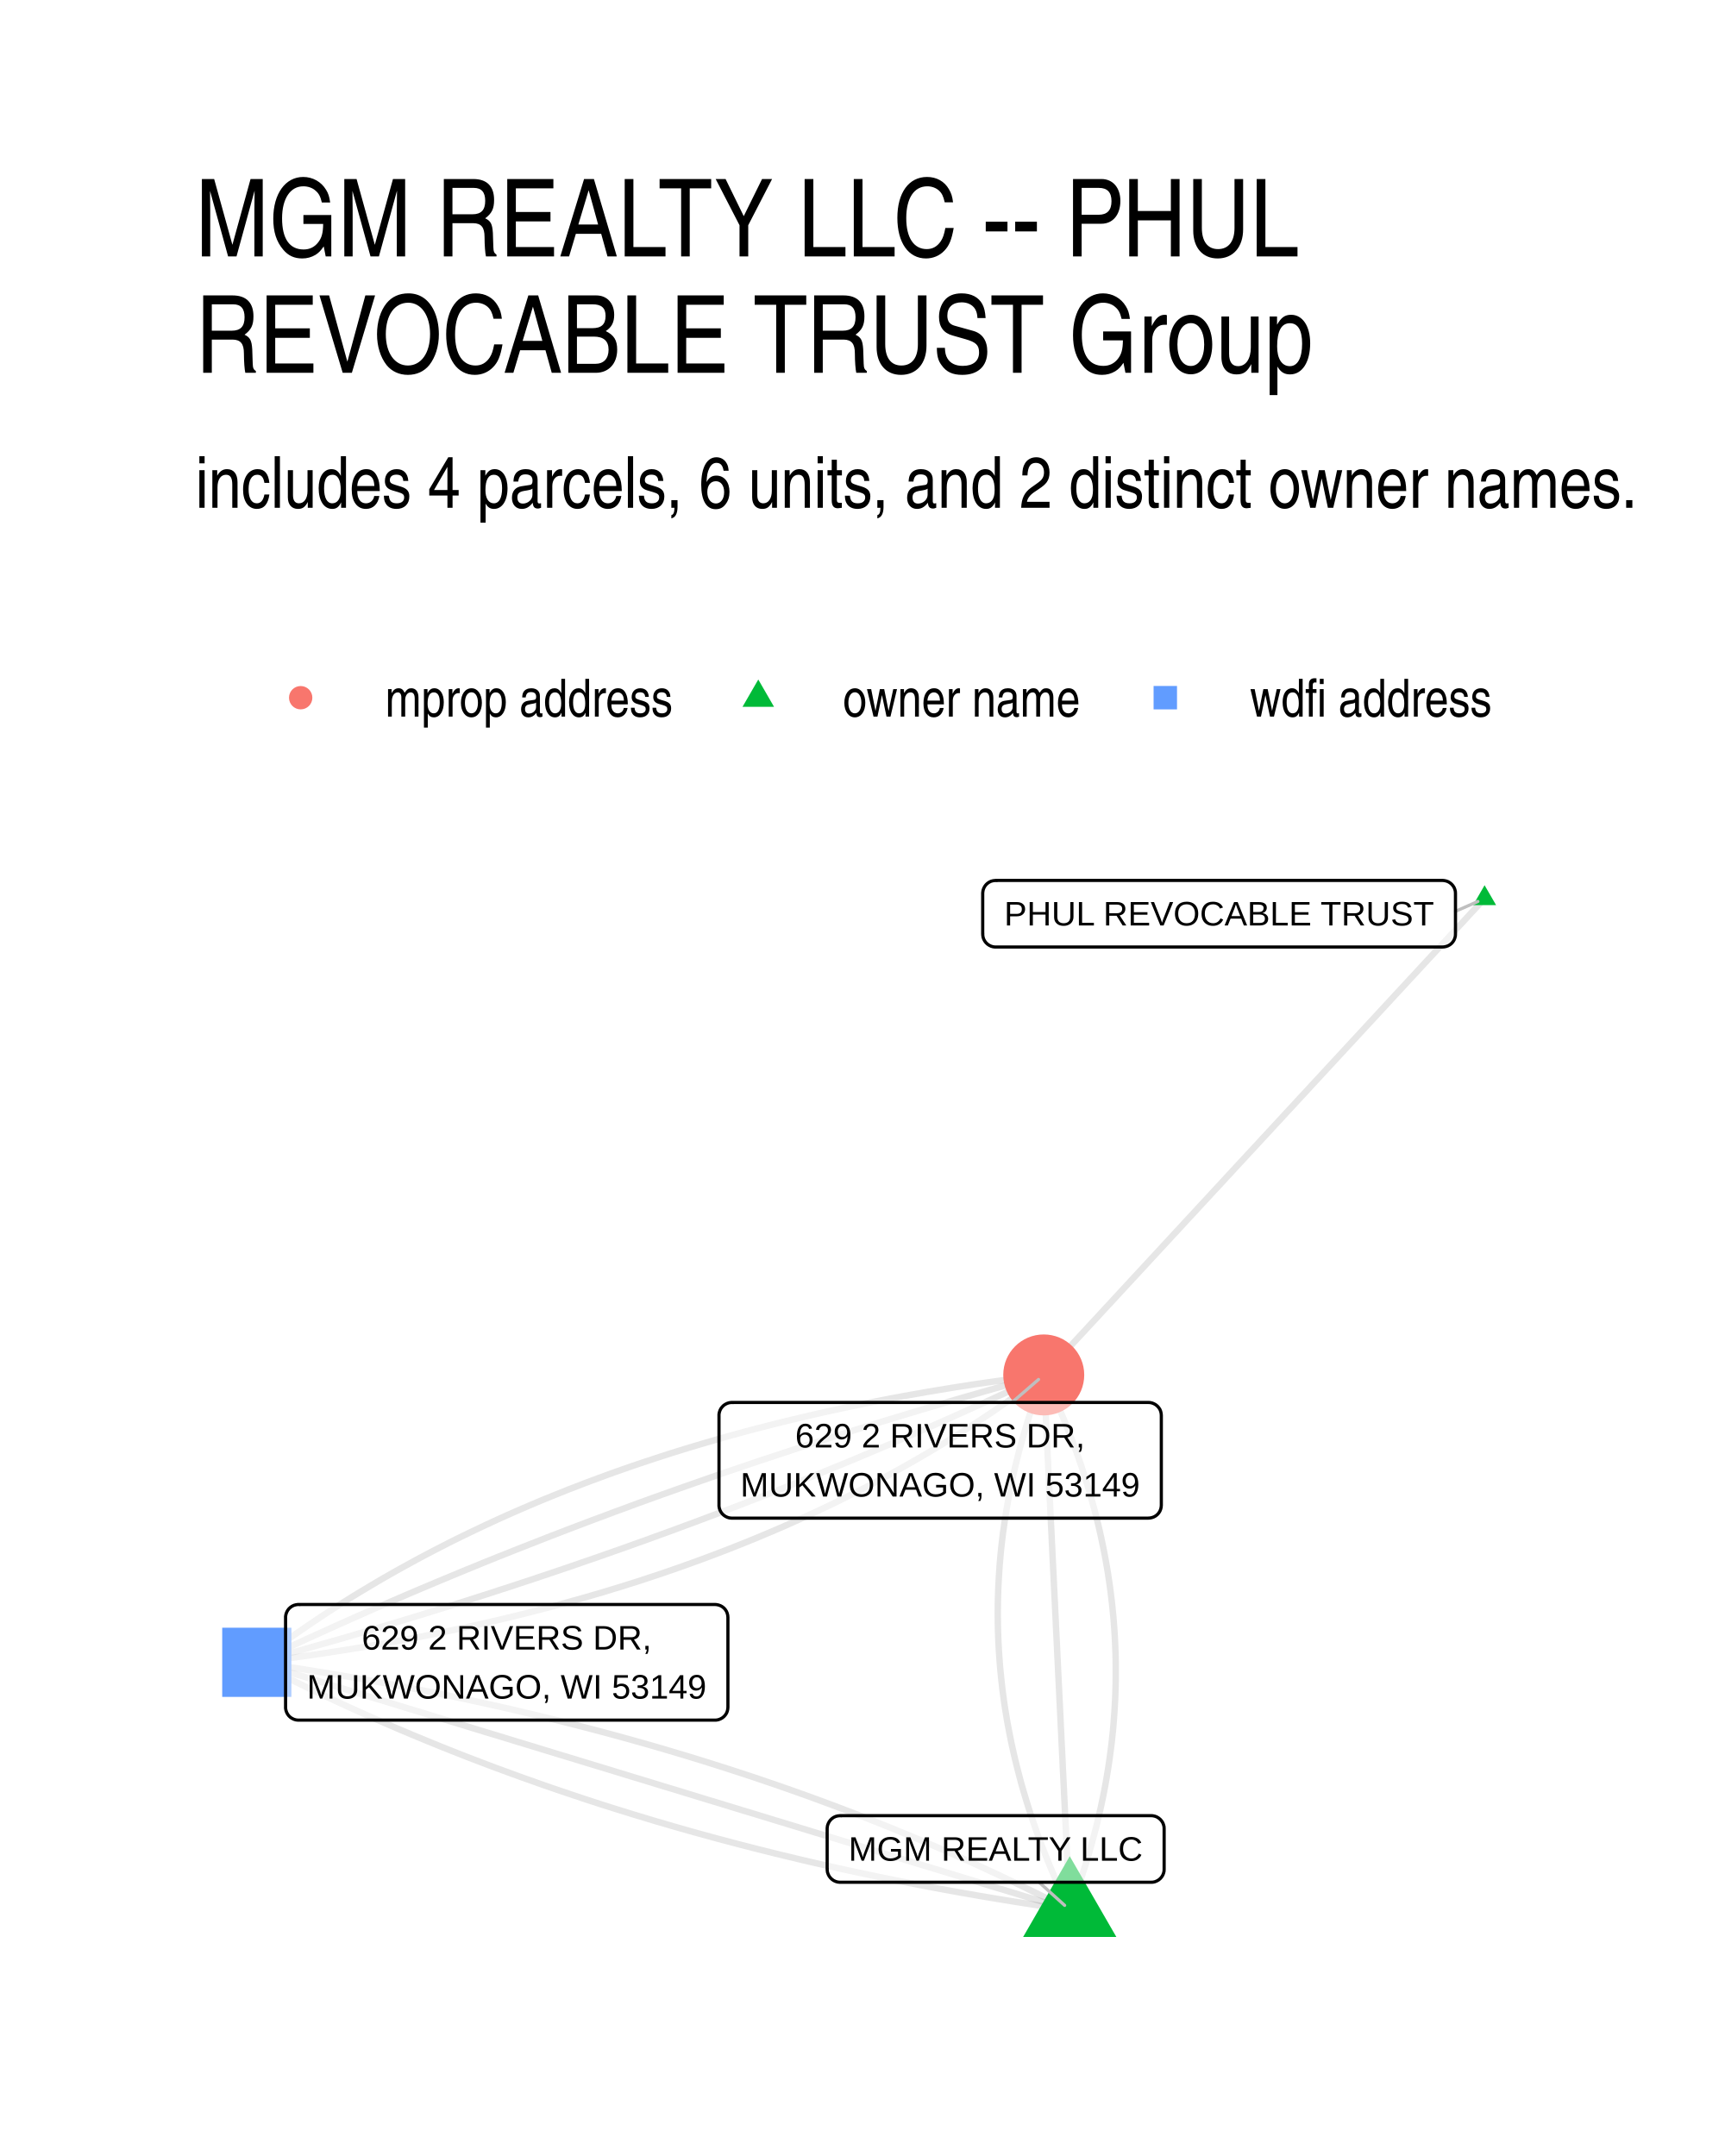
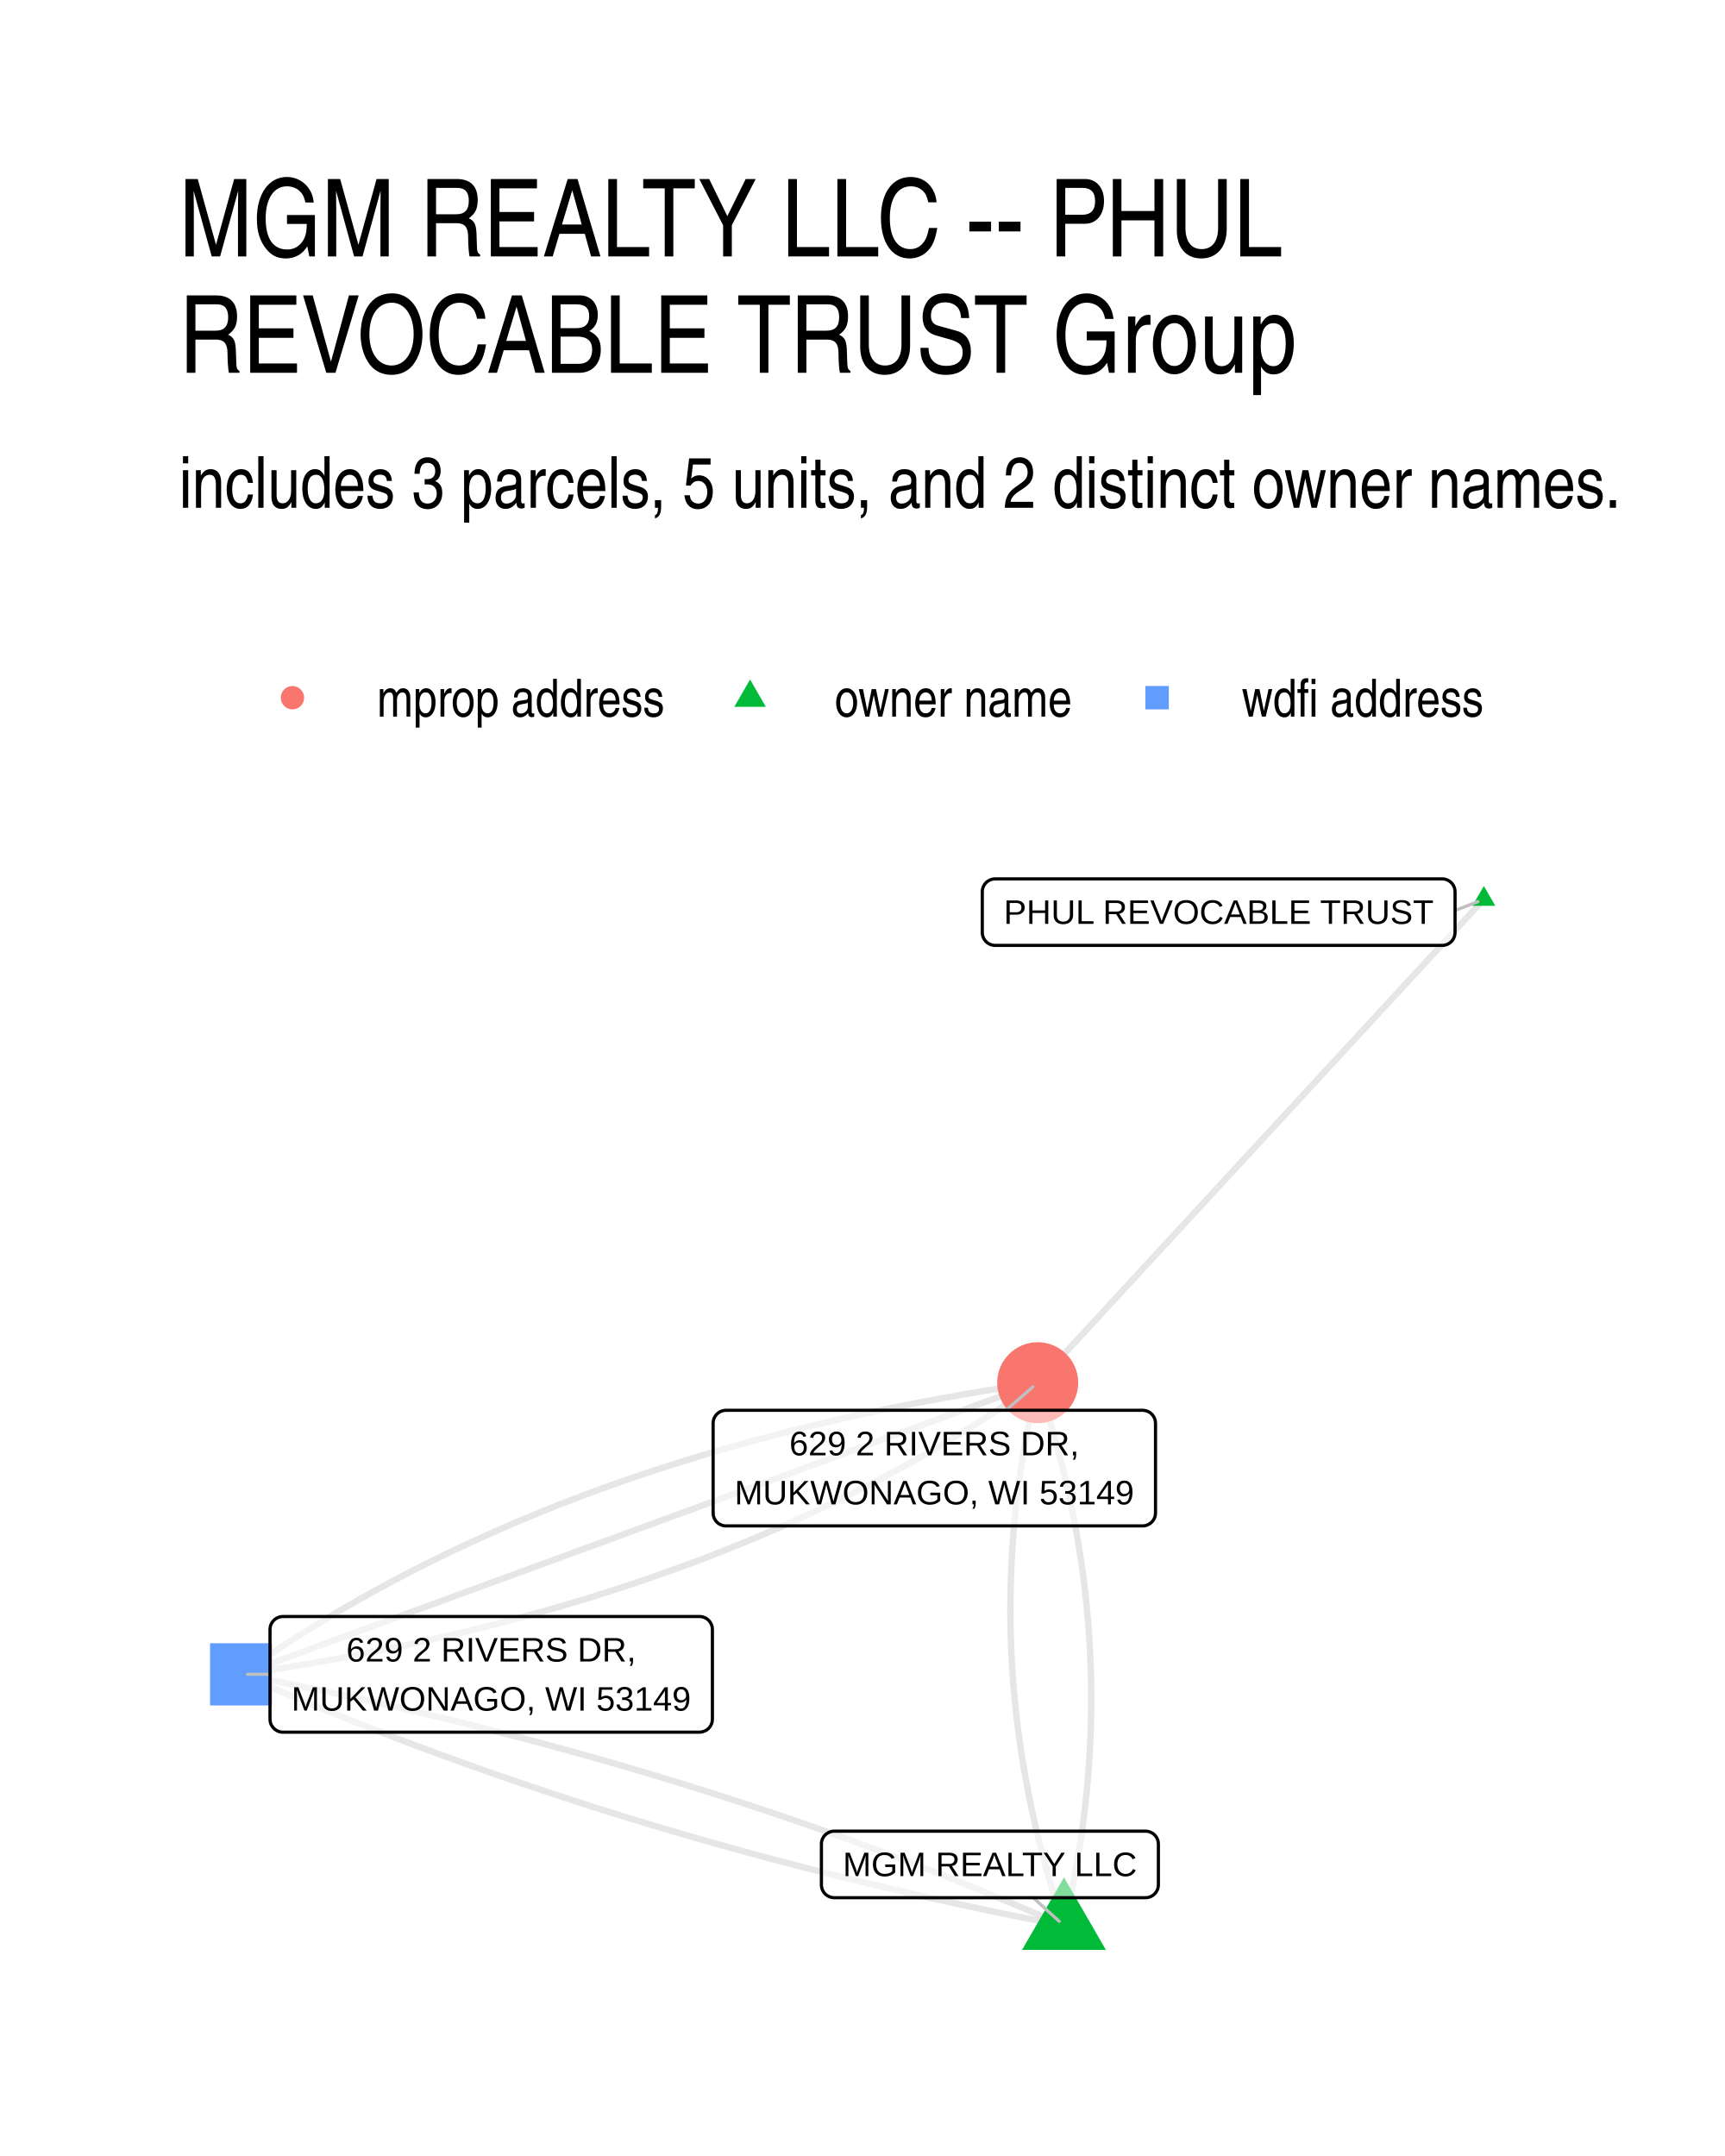
<svg xmlns="http://www.w3.org/2000/svg" width="384" height="480" viewBox="0 0 288 360">
  <g class="svglite">
    <defs>
      <style>.svglite line,.svglite polyline,.svglite polygon,.svglite path,.svglite circle{fill:none;stroke:#000000;stroke-linecap:round;stroke-linejoin:round;stroke-miterlimit:10.00}.svglite text{white-space:pre}.svglite g.glyphgroup path{fill:inherit;stroke:none}</style>
    </defs>
    <rect width="100%" height="100%" style="stroke-linecap:round;stroke-linejoin:round;stroke-miterlimit:10.00;stroke:none;fill:#FFFFFF" />
    <defs>
      <clipPath id="cpMC4wMHwyODguMDB8MC4wMHwzNjAuMDA=">
        <path d="M0 0h288v360H0z" />
      </clipPath>
    </defs>
    <g clip-path="url(#cpMC4wMHwyODguMDB8MC4wMHwzNjAuMDA=)">
      <path d="M0 0h288v360H0z" style="stroke-width:1.07;stroke:none;fill:#FFFFFF" />
    </g>
    <defs>
-       <clipPath id="cpMzIuNjN8MjU4LjExfDE0MS41OHwzMjcuMzc=">
-         <path d="M32.63 141.58h225.48v185.8H32.63z" />
+       <clipPath id="cpMjkuODl8MjU4LjExfDE0MS41OHwzMzAuMTE=">
+         <path d="M29.89 141.58h228.22v188.53H29.89z" />
      </clipPath>
    </defs>
-     <g clip-path="url(#cpMzIuNjN8MjU4LjExfDE0MS41OHwzMjcuMzc=)">
-       <path d="m178.6 318.93.35-.91.34-.91.33-.91.32-.91.31-.91.31-.9.29-.91.29-.91.29-.91.27-.9.26-.91.26-.91.25-.91.24-.9.24-.91.23-.91.21-.9.21-.91.21-.91.19-.9.19-.91.18-.91.17-.9.16-.91.15-.9.15-.91.14-.9.13-.91.12-.9.12-.91.11-.9.09-.91.1-.9.08-.91.07-.9.07-.91.06-.9.05-.91.05-.9.03-.9.03-.91.02-.9.01-.9v-1.81l-.01-.9-.02-.91-.03-.9-.04-.9-.04-.9-.05-.91-.06-.9-.07-.9-.07-.9-.09-.9-.09-.91-.1-.9-.11-.9-.11-.9-.12-.9-.14-.9-.13-.9-.15-.9-.16-.91-.16-.9-.17-.9-.18-.9-.19-.9-.19-.9-.2-.9-.21-.9-.22-.9-.23-.9-.23-.9-.25-.89-.25-.9-.25-.9-.27-.9-.27-.9-.29-.9-.29-.9-.29-.9-.31-.89-.31-.9-.33-.9-.33-.9-.33-.9-.35-.89-.35-.9-.36-.9-.37-.9-.38-.89-.39-.9-.39-.9-.4-.89-.41-.9-.42-.9-.42-.89-.44-.9m4.34 89.35-1.19-.62-1.19-.6-1.2-.61-1.2-.6-1.21-.6-1.21-.59-1.21-.59-1.22-.58-1.22-.58-1.22-.58-1.23-.57-1.23-.57-1.23-.57-1.24-.56-1.25-.55-1.24-.56-1.25-.54-1.25-.55-1.26-.54-1.26-.54-1.27-.53-1.26-.53-1.28-.52-1.27-.53-1.28-.51-1.28-.52-1.29-.51-1.29-.5-1.29-.5-1.3-.5-1.3-.49-1.31-.49-1.31-.49-1.31-.48-1.31-.48-1.32-.47-1.33-.47-1.32-.46-1.33-.47-1.34-.45-1.34-.46-1.34-.45-1.34-.44-1.35-.44-1.35-.44-1.36-.43-1.36-.43-1.36-.43-1.37-.42-1.37-.42-1.38-.41-1.37-.41-1.39-.41-1.38-.4-1.39-.4-1.4-.39-1.39-.39-1.4-.39-1.41-.38-1.4-.38-1.42-.37-1.41-.37-1.42-.37-1.42-.36-1.43-.36-1.43-.35-1.43-.35-1.44-.35-1.44-.34-1.44-.34-1.45-.34-1.45-.33-1.46-.32-1.46-.32-1.46-.32-1.47-.32-1.47-.31-1.47-.3-1.48-.31-1.48-.3-1.49-.29-1.48-.29-1.5-.29-1.49-.28-1.5-.28-1.51-.27-1.5-.27-1.51-.27-1.52-.26-1.52-.26-1.52-.26-1.52-.25-1.53-.24-1.53-.25-1.54-.24-1.54-.23-1.54-.23-1.55-.23-1.55-.22" style="stroke-width:1.07;stroke:#000000;stroke-opacity:0.10;stroke-linecap:butt" />
-       <path d="m178.6 318.93-.04-.91-.04-.9-.05-.9-.04-.9-.05-.91-.04-.9-.04-.9-.05-.9-.04-.91-.05-.9-.04-.9-.04-.9-.05-.91-.04-.9-.04-.9-.05-.9-.04-.91-.05-.9-.04-.9-.04-.9-.05-.91-.04-.9-.04-.9-.05-.9-.04-.91-.05-.9-.04-.9-.04-.9-.05-.91-.04-.9-.05-.9-.04-.9-.04-.91-.05-.9-.04-.9-.04-.9-.05-.91-.04-.9-.05-.9-.04-.9-.04-.91-.05-.9-.04-.9-.05-.9-.04-.91-.04-.9-.05-.9-.04-.9-.04-.91-.05-.9-.04-.9-.05-.9-.04-.91-.04-.9-.05-.9-.04-.9-.04-.91-.05-.9-.04-.9-.05-.9-.04-.91-.04-.9-.05-.9-.04-.9-.05-.91-.04-.9-.04-.9-.05-.9-.04-.91-.04-.9-.05-.9-.04-.9-.05-.91-.04-.9-.04-.9-.05-.9-.04-.91-.05-.9-.04-.9-.04-.9-.05-.91-.04-.9-.04-.9-.05-.9-.04-.91-.05-.9-.04-.9-.04-.9-.05-.91-.04-.9-.04-.9-.05-.9-.04-.91-.05-.9-.04-.9-.04-.9-.05-.91-.04-.9-.05-.9m4.34 89.35-1.37-.42-1.37-.42-1.37-.42-1.37-.41-1.37-.42-1.37-.42-1.37-.42-1.37-.42-1.38-.41-1.37-.42-1.37-.42-1.37-.42-1.37-.41-1.37-.42-1.37-.42-1.37-.42-1.37-.42-1.37-.41-1.38-.42-1.37-.42-1.37-.42-1.37-.41-1.37-.42-1.37-.42-1.37-.42-1.37-.42-1.37-.41-1.37-.42-1.38-.42-1.37-.42-1.37-.41-1.37-.42-1.37-.42-1.37-.42-1.37-.42-1.37-.41-1.37-.42-1.37-.42-1.37-.42-1.38-.41-1.37-.42-1.37-.42-1.37-.42-1.37-.41-1.37-.42-1.37-.42-1.37-.42-1.37-.42-1.37-.41-1.38-.42-1.37-.42-1.37-.42-1.37-.41-1.37-.42-1.37-.42-1.37-.42-1.37-.42-1.37-.41-1.37-.42-1.38-.42-1.37-.42-1.37-.41-1.37-.42-1.37-.42-1.37-.42-1.37-.42-1.37-.41-1.37-.42-1.37-.42-1.37-.42-1.38-.41-1.37-.42-1.37-.42-1.37-.42-1.37-.42-1.37-.41-1.37-.42-1.37-.42-1.37-.42-1.37-.41-1.38-.42-1.37-.42-1.37-.42-1.37-.42-1.37-.41-1.37-.42-1.37-.42-1.37-.42-1.37-.41-1.37-.42-1.38-.42-1.37-.42-1.37-.42-1.37-.41-1.37-.42-1.37-.42-1.37-.42-1.37-.41-1.37-.42" style="stroke-width:1.07;stroke:#000000;stroke-opacity:0.10;stroke-linecap:butt" />
-       <path d="m178.6 318.93-.43-.9-.42-.9-.42-.89-.41-.9-.4-.9-.4-.89-.38-.9-.38-.9-.37-.89-.36-.9-.35-.9-.35-.9-.34-.89-.33-.9-.32-.9-.31-.9-.31-.9-.3-.9-.29-.89-.28-.9-.27-.9-.27-.9-.26-.9-.25-.9-.24-.9-.23-.9-.23-.9-.22-.9-.21-.9-.2-.9-.2-.9-.18-.9-.18-.9-.17-.9-.17-.9-.15-.9-.15-.9-.14-.9-.13-.9-.12-.9-.12-.9-.1-.91-.1-.9-.09-.9-.09-.9-.07-.9-.07-.91-.06-.9-.05-.9-.05-.9-.03-.9-.03-.91-.02-.9-.01-.9-.01-.91.01-.9.01-.9.02-.91.03-.9.03-.9.05-.91.05-.9.06-.91.06-.9.08-.91.08-.9.09-.9.1-.91.11-.9.11-.91.13-.9.13-.91.14-.9.14-.91.16-.91.16-.9.17-.91.18-.9.19-.91.19-.91.2-.9.21-.91.22-.91.23-.9.23-.91.24-.91.25-.9.26-.91.27-.91.27-.91.28-.9.29-.91.3-.91.31-.91.31-.91.32-.9.33-.91.34-.91.34-.91m4.34 89.35-1.55-.23-1.55-.22-1.54-.23-1.54-.24-1.54-.24-1.53-.24-1.53-.25-1.52-.25-1.52-.25-1.52-.26-1.52-.27-1.51-.26-1.5-.27-1.51-.28-1.5-.28-1.49-.28-1.5-.29-1.48-.29-1.49-.29-1.48-.3-1.48-.3-1.47-.31-1.47-.31-1.47-.31-1.46-.32-1.46-.32-1.46-.33-1.45-.33-1.45-.33-1.44-.34-1.44-.35-1.44-.34-1.43-.35-1.43-.36-1.43-.35-1.42-.37-1.42-.36-1.41-.37-1.42-.38-1.4-.37-1.41-.39-1.4-.38-1.39-.39-1.4-.4-1.39-.39-1.38-.41-1.39-.4-1.37-.41-1.38-.42-1.37-.41-1.37-.43-1.36-.42-1.36-.43-1.36-.43-1.35-.44-1.35-.44-1.34-.45-1.34-.45-1.34-.45-1.34-.46-1.33-.46-1.32-.47-1.33-.47-1.32-.47-1.31-.48-1.31-.48-1.31-.48-1.31-.49-1.3-.5-1.3-.49-1.29-.5-1.29-.51-1.29-.51-1.28-.51-1.28-.52-1.27-.52-1.28-.53-1.26-.52-1.27-.54-1.26-.53-1.26-.55-1.25-.54-1.25-.55-1.24-.55-1.25-.56-1.24-.56-1.23-.56-1.23-.57-1.23-.58-1.22-.57-1.22-.58-1.22-.59-1.21-.59-1.21-.59-1.21-.6-1.2-.6-1.2-.6-1.19-.61-1.19-.61m204.98-127.55-.74.81-.74.8-.75.8-.74.81-.74.8-.75.8-.74.81-.74.8-.75.8-.74.81-.74.8-.75.81-.74.8-.75.8-.74.81-.74.8-.75.8-.74.81-.74.8-.75.8-.74.81-.74.8-.75.81-.74.8-.74.8-.75.81-.74.8-.74.8-.75.81-.74.8-.74.8-.75.81-.74.8-.74.8-.75.81-.74.8-.74.81-.75.8-.74.8-.74.81-.75.8-.74.8-.74.81-.75.8-.74.8-.74.81-.75.8-.74.81-.74.8-.75.8-.74.81-.74.8-.75.8-.74.81-.75.8-.74.8-.74.81-.75.8-.74.81-.74.8-.75.8-.74.81-.74.8-.75.8-.74.81-.74.8-.75.8-.74.81-.74.8-.75.8-.74.81-.74.8-.75.81-.74.8-.74.8-.75.81-.74.8-.74.8-.75.81-.74.8-.74.8-.75.81-.74.8-.74.81-.75.8-.74.8-.74.81-.75.8-.74.8-.74.81-.75.8-.74.8-.74.81-.75.8-.74.81-.75.8-.74.8-.74.81-.75.8M42.88 277.57l1.64-.2 1.63-.21 1.63-.22 1.62-.22 1.62-.22 1.6-.23 1.61-.24 1.59-.24 1.59-.25 1.59-.25 1.57-.26 1.57-.27 1.57-.27 1.55-.28 1.56-.28 1.54-.29 1.54-.29 1.53-.3 1.53-.31 1.51-.31 1.52-.32 1.5-.32 1.5-.33 1.5-.33 1.48-.34 1.48-.35 1.48-.35 1.47-.36 1.46-.36 1.45-.37 1.45-.38 1.44-.38 1.44-.38 1.43-.4 1.42-.4 1.42-.4 1.41-.41 1.4-.41 1.4-.43 1.39-.42 1.39-.44 1.38-.43 1.37-.45 1.36-.45 1.36-.45 1.36-.47 1.34-.46 1.34-.48 1.34-.48 1.32-.48 1.32-.49 1.32-.5 1.31-.5 1.3-.51 1.29-.51 1.29-.52 1.28-.52 1.28-.54 1.27-.53 1.26-.54 1.26-.55 1.25-.56 1.24-.56 1.24-.56 1.23-.57 1.23-.58 1.21-.58 1.22-.59 1.2-.6 1.2-.6 1.19-.6 1.19-.61 1.18-.62 1.17-.62 1.17-.63 1.16-.64 1.16-.64 1.14-.65 1.15-.65 1.13-.66 1.13-.66 1.12-.67 1.12-.67 1.11-.68 1.1-.69 1.1-.69 1.09-.7 1.08-.71 1.08-.71 1.07-.71 1.07-.72 1.05-.73 1.06-.73 1.04-.74 1.04-.75 1.03-.75 1.03-.75 1.02-.76 1.01-.77" style="stroke-width:1.07;stroke:#000000;stroke-opacity:0.10;stroke-linecap:butt" />
-       <path d="m42.88 277.57 1.43-.39 1.43-.4 1.43-.39 1.42-.4 1.42-.39 1.42-.4 1.42-.41 1.42-.4 1.42-.41 1.41-.4 1.41-.41 1.41-.42 1.4-.41 1.41-.41 1.4-.42 1.4-.42 1.39-.42 1.4-.43 1.39-.42 1.39-.43 1.39-.43 1.39-.43 1.39-.43 1.38-.43 1.38-.44 1.38-.44 1.37-.44 1.38-.44 1.37-.45 1.37-.44 1.37-.45 1.36-.45 1.37-.45 1.36-.46 1.36-.45 1.35-.46 1.36-.46 1.35-.46 1.35-.47 1.35-.46 1.35-.47 1.34-.47 1.34-.47 1.34-.47 1.34-.48 1.34-.48 1.33-.47 1.33-.49 1.33-.48 1.33-.48 1.32-.49 1.32-.49 1.33-.49 1.31-.49 1.32-.5 1.32-.49 1.31-.5 1.31-.5 1.31-.5 1.3-.51 1.3-.5 1.31-.51 1.3-.51 1.29-.51 1.3-.51 1.29-.52 1.29-.52 1.29-.52 1.29-.52 1.28-.52 1.28-.53 1.28-.52 1.28-.53 1.28-.53 1.27-.54 1.27-.53 1.27-.54 1.27-.54 1.27-.54 1.26-.54 1.26-.54 1.26-.55 1.26-.55 1.25-.55 1.25-.55 1.25-.55 1.25-.56 1.25-.56 1.24-.56 1.24-.56 1.24-.56 1.24-.57 1.24-.57 1.23-.56 1.23-.58 1.23-.57 1.23-.57 1.22-.58 1.22-.58" style="stroke-width:1.07;stroke:#000000;stroke-opacity:0.10;stroke-linecap:butt" />
-       <path d="m42.88 277.57 1.22-.58 1.22-.58 1.23-.57 1.23-.58 1.23-.57 1.23-.57 1.24-.57 1.24-.56 1.24-.56 1.24-.57 1.24-.56 1.25-.55 1.25-.56 1.25-.55 1.25-.56 1.26-.55 1.25-.54 1.26-.55 1.26-.54 1.27-.55 1.26-.54 1.27-.54 1.27-.53 1.27-.54 1.27-.53 1.28-.53 1.28-.53 1.28-.53 1.28-.52 1.28-.53 1.29-.52 1.29-.52 1.29-.51 1.29-.52 1.3-.51 1.3-.51 1.3-.51 1.3-.51 1.3-.51 1.31-.5 1.3-.5 1.31-.5 1.32-.5 1.31-.5 1.32-.49 1.32-.49 1.32-.5 1.32-.48 1.32-.49 1.33-.49 1.33-.48 1.33-.48 1.34-.48 1.33-.47 1.34-.48 1.34-.47 1.34-.47 1.35-.47 1.34-.47 1.35-.47 1.35-.46 1.35-.46 1.36-.46 1.36-.46 1.35-.46 1.37-.45 1.36-.45 1.37-.45 1.36-.45 1.37-.45 1.37-.44 1.38-.44 1.37-.44 1.38-.44 1.38-.44 1.39-.43 1.38-.44 1.39-.43 1.39-.43 1.39-.42 1.39-.43 1.4-.42 1.39-.42 1.4-.42 1.41-.42 1.4-.41 1.41-.42 1.4-.41 1.41-.41 1.42-.41 1.41-.4 1.42-.41 1.42-.4 1.42-.4 1.42-.4 1.43-.39 1.42-.4 1.43-.39 1.43-.39" style="stroke-width:1.07;stroke:#000000;stroke-opacity:0.10;stroke-linecap:butt" />
-       <path d="m42.88 277.57 1.01-.77 1.02-.76 1.03-.76 1.03-.75 1.04-.74 1.04-.74 1.06-.73 1.06-.73 1.06-.72 1.07-.72 1.08-.71 1.08-.7 1.09-.7 1.1-.69 1.1-.69 1.11-.68 1.12-.67 1.12-.67 1.13-.67 1.14-.66 1.14-.65 1.14-.64 1.16-.64 1.16-.64 1.17-.63 1.17-.62 1.18-.62 1.19-.61 1.19-.61 1.2-.6 1.2-.59 1.22-.59 1.22-.58 1.22-.58 1.23-.57 1.24-.57 1.24-.56 1.25-.55 1.26-.55 1.26-.54 1.27-.54 1.28-.53 1.28-.52 1.29-.52 1.29-.52 1.31-.5 1.3-.51 1.32-.49 1.32-.49 1.33-.49 1.33-.48 1.34-.47 1.35-.47 1.35-.46 1.36-.45 1.36-.45 1.38-.45 1.37-.44 1.39-.43 1.39-.43 1.4-.42 1.4-.41 1.41-.41 1.42-.41 1.42-.4 1.43-.39 1.44-.39 1.44-.38 1.45-.37 1.45-.37 1.46-.36 1.47-.36 1.48-.35 1.48-.35 1.48-.34 1.5-.34 1.5-.32 1.5-.33 1.52-.31 1.52-.32 1.52-.3 1.53-.3 1.54-.3 1.55-.29 1.55-.28 1.56-.27 1.56-.28 1.57-.26 1.58-.26 1.58-.26 1.59-.24 1.59-.25 1.61-.23 1.61-.23 1.61-.23 1.62-.22 1.63-.21 1.63-.21 1.64-.2" style="stroke-width:1.07;stroke:#000000;stroke-opacity:0.10;stroke-linecap:butt" />
-       <path d="m178.6 309.94 7.78 13.48h-15.56zm69.26-162.13 1.92 3.32h-3.83z" style="stroke-width:0.71;stroke:none;fill:#00BA38" />
-       <path d="M37.1 283.34h11.55v-11.55H37.1z" style="stroke-width:0.71;stroke:none;fill:#619CFF" />
-       <circle cx="174.26" cy="229.58" r="6.76" style="stroke-width:0.71;stroke:none;fill:#F8766D" />
-       <path d="m173.48 314.29 4.27 3.86M243 152.17l3.74-1.65m-77.79 83.66 4.44-3.84" style="stroke-width:0.53;stroke:#BFBFBF" />
-       <path d="M140.26 314.29h51.94-.08l.35-.01.34-.07.32-.13.3-.17.27-.22.23-.26.19-.3.13-.31.09-.34.02-.35h0v-6.8h0l-.02-.34-.09-.34-.13-.32-.19-.29-.23-.26-.27-.22-.3-.18-.32-.12-.34-.07-.27-.02h-51.94l.26.02-.34-.01-.35.04-.33.09-.32.15-.28.2-.25.24-.21.28-.16.31-.12.33-.05.34-.01.17v6.8l.01-.17v.34l.05.35.12.33.16.31.21.27.25.24.28.2.32.15.33.1.35.04z" style="stroke-width:0.53;fill:#FFFFFF;fill-opacity:0.50" />
-       <text x="166.23" y="310.69" lengthAdjust="spacingAndGlyphs" style="font-size:5.69px;font-family:&quot;Liberation Sans&quot;" text-anchor="middle" textLength="49.06">MGM REALTY LLC</text>
-       <path d="M166.23 158.13h74.61-.08l.34-.02.34-.07.33-.12.3-.17.27-.22.23-.26.19-.3.13-.32.09-.33.02-.35h0v-6.8h0l-.02-.34-.09-.34-.13-.32-.19-.29-.23-.26-.27-.22-.3-.18-.33-.12-.34-.07-.26-.02h-74.61l.26.02-.35-.01-.34.04-.34.09-.31.15-.29.2-.25.24-.21.28-.16.31-.11.33-.05.34-.01.17v6.8l.01-.17v.34l.05.35.11.33.16.3.21.28.25.24.29.2.31.15.34.1.34.04z" style="stroke-width:0.53;fill:#FFFFFF;fill-opacity:0.50" />
-       <text x="203.54" y="154.53" lengthAdjust="spacingAndGlyphs" style="font-size:5.69px;font-family:&quot;Liberation Sans&quot;" text-anchor="middle" textLength="71.73">PHUL REVOCABLE TRUST</text>
-       <path d="M49.84 287.22h69.53-.08l.34-.01.34-.07.33-.13.3-.17.27-.22.23-.26.19-.29.13-.32.08-.34.03-.35h0v-14.99h0l-.03-.34-.08-.34-.13-.32-.19-.3-.23-.26-.27-.22-.3-.17-.33-.12-.34-.07-.26-.02H49.84l.26.02-.35-.02-.35.05-.33.09-.31.15-.29.2-.25.24-.21.28-.16.31-.11.33-.06.34v15.16-.17.35l.06.34.11.33.16.31.21.28.25.24.29.19.31.15.33.1.35.04z" style="stroke-width:0.53;fill:#FFFFFF;fill-opacity:0.50" />
-       <text x="84.6" y="275.43" lengthAdjust="spacingAndGlyphs" style="font-size:5.69px;font-family:&quot;Liberation Sans&quot;" text-anchor="middle" textLength="48.34">629 2 RIVERS DR,</text>
-       <text x="84.6" y="283.62" lengthAdjust="spacingAndGlyphs" style="font-size:5.69px;font-family:&quot;Liberation Sans&quot;" text-anchor="middle" textLength="66.66">MUKWONAGO, WI 53149</text>
-       <path d="M122.2 253.49h69.53-.08l.34-.02.34-.07.33-.12.3-.17.27-.22.23-.26.19-.3.13-.32.08-.33.03-.35h0v-14.99h0l-.03-.35-.08-.34-.13-.32-.19-.29-.23-.26-.27-.22-.3-.17-.33-.13-.34-.07-.26-.01H122.2l.26.01-.35-.01-.35.04-.33.1-.31.15-.29.19-.25.25-.21.27-.16.31-.11.33-.06.34v15.17-.18.35l.06.35.11.33.16.3.21.28.25.24.29.2.31.15.33.1.35.04z" style="stroke-width:0.53;fill:#FFFFFF;fill-opacity:0.50" />
-       <text x="156.96" y="241.69" lengthAdjust="spacingAndGlyphs" style="font-size:5.69px;font-family:&quot;Liberation Sans&quot;" text-anchor="middle" textLength="48.34">629 2 RIVERS DR,</text>
-       <text x="156.96" y="249.89" lengthAdjust="spacingAndGlyphs" style="font-size:5.69px;font-family:&quot;Liberation Sans&quot;" text-anchor="middle" textLength="66.66">MUKWONAGO, WI 53149</text>
+     <g clip-path="url(#cpMjkuODl8MjU4LjExfDE0MS41OHwzMzAuMTE=)">
+       <path d="m177.64 321.54.22-.92.21-.92.21-.92.2-.92.19-.92.2-.92.18-.92.18-.92.18-.91.17-.92.16-.92.16-.92.16-.92.14-.92.15-.92.14-.92.13-.92.13-.91.12-.92.11-.92.11-.92.11-.92.1-.92.1-.91.09-.92.08-.92.08-.92.07-.92.07-.91.06-.92.06-.92.05-.92.05-.91.04-.92.04-.92.03-.91.02-.92.02-.92.02-.91.01-.92v-1.83l-.01-.92-.01-.92-.02-.91-.02-.92-.03-.92-.03-.91-.04-.92-.05-.91-.05-.92-.05-.91-.06-.92-.07-.92-.07-.91-.07-.92-.09-.91-.08-.92-.1-.91-.09-.92-.11-.91-.11-.92-.11-.91-.12-.92-.12-.91-.13-.91-.14-.92-.14-.91-.15-.92-.15-.91-.16-.92-.16-.91-.17-.91-.17-.92-.18-.91-.18-.91-.19-.92-.19-.91-.2-.91-.21-.92-.21-.91-.22-.91-.22-.92-.22-.91-.23-.91-.24-.92-.24-.91-.25-.91-.26-.91-.25-.92-.27-.91-.27-.91-.27-.91-.28-.91-.29-.92-.29-.91-.3-.91-.3-.91-.3-.91m4.39 90.66-1.27-.55-1.27-.56-1.27-.55-1.27-.54-1.28-.55-1.28-.54-1.28-.54-1.28-.54-1.29-.53-1.29-.53-1.29-.53-1.29-.53-1.3-.52-1.29-.52-1.3-.52-1.31-.52-1.3-.51-1.31-.51-1.31-.51-1.32-.5-1.31-.5-1.32-.5-1.32-.5-1.32-.49-1.33-.49-1.33-.49-1.33-.49-1.33-.48-1.34-.48-1.33-.48-1.34-.47-1.35-.48-1.34-.47-1.35-.46-1.35-.47-1.35-.46-1.36-.46-1.36-.45-1.36-.46-1.36-.45-1.37-.45-1.36-.44-1.37-.44-1.38-.44-1.37-.44-1.38-.44-1.38-.43-1.38-.43-1.39-.42-1.39-.43-1.39-.42-1.39-.42-1.39-.41-1.4-.42-1.4-.41-1.4-.4-1.41-.41-1.41-.4-1.41-.4-1.41-.4-1.41-.39-1.42-.4-1.42-.38-1.42-.39-1.43-.38-1.43-.39-1.42-.37-1.44-.38-1.43-.37-1.44-.37-1.44-.37-1.44-.36-1.45-.37-1.44-.36-1.45-.35-1.45-.36-1.46-.35-1.46-.35-1.46-.34-1.46-.35-1.46-.34-1.47-.33-1.47-.34-1.47-.33-1.48-.33-1.47-.33-1.48-.32-1.48-.33-1.49-.31-1.48-.32-1.49-.31-1.5-.32-1.49-.3-1.5-.31-1.5-.3-1.5-.3-1.5-.3-1.51-.3-1.51-.29" style="stroke-width:1.07;stroke:#000000;stroke-opacity:0.10;stroke-linecap:butt" />
+       <path d="m177.64 321.54-.31-.91-.3-.91-.3-.91-.29-.91-.28-.92-.28-.91-.28-.91-.27-.91-.26-.92-.26-.91-.25-.91-.25-.91-.25-.92-.23-.91-.23-.91-.23-.91-.22-.92-.22-.91-.21-.91-.2-.92-.2-.91-.2-.91-.19-.92-.18-.91-.18-.91-.17-.92-.17-.91-.16-.91-.16-.92-.15-.91-.15-.92-.14-.91-.13-.92-.13-.91-.13-.91-.12-.92-.11-.91-.11-.92-.1-.91-.1-.92-.09-.91-.09-.92-.08-.91-.08-.92-.07-.91-.07-.92-.06-.92-.05-.91-.05-.92-.05-.91-.03-.92-.04-.91-.03-.92-.02-.92-.02-.91-.01-.92-.01-.92v-.91l.01-.92.01-.92.01-.91.02-.92.03-.92.03-.91.03-.92.04-.92.05-.91.05-.92.06-.92.06-.92.07-.91.07-.92.08-.92.09-.92.09-.92.09-.91.1-.92.11-.92.11-.92.12-.92.12-.92.12-.91.14-.92.14-.92.14-.92.15-.92.15-.92.16-.92.16-.92.17-.92.18-.92.18-.91.19-.92.19-.92.2-.92.2-.92.2-.92.22-.92.22-.92m4.39 90.66-1.51-.29-1.51-.29-1.5-.3-1.5-.3-1.5-.31-1.5-.3-1.5-.31-1.49-.31-1.49-.31-1.48-.32-1.49-.32-1.48-.32-1.48-.33-1.48-.32-1.47-.33-1.47-.34-1.47-.33-1.47-.34-1.46-.34-1.47-.34-1.45-.35-1.46-.35-1.46-.35-1.45-.35-1.45-.36-1.45-.36-1.44-.36-1.44-.37-1.44-.36-1.44-.37-1.43-.38-1.44-.37-1.43-.38-1.42-.38-1.43-.38-1.42-.39-1.42-.39-1.42-.39-1.41-.4-1.42-.39-1.41-.4-1.4-.4-1.41-.41-1.4-.41-1.4-.41-1.4-.41-1.39-.42-1.4-.42-1.39-.42-1.38-.42-1.39-.43-1.38-.43-1.38-.43-1.38-.43-1.37-.44-1.38-.44-1.37-.44-1.36-.45-1.37-.45-1.36-.45-1.36-.45-1.36-.46-1.36-.46-1.35-.46-1.35-.46-1.35-.47-1.34-.47-1.35-.47-1.34-.48-1.33-.47-1.34-.48-1.33-.49-1.33-.48-1.33-.49-1.33-.49-1.32-.5-1.32-.49-1.32-.5-1.32-.5-1.31-.51-1.31-.51-1.31-.51-1.3-.51-1.31-.51-1.3-.52-1.3-.52-1.29-.53-1.29-.52-1.3-.53-1.28-.53-1.29-.54-1.28-.53-1.28-.54-1.28-.55-1.28-.54-1.27-.55-1.27-.55-1.27-.55-1.27-.56m207.48-129.42-.75.81-.76.82-.75.81-.75.82-.75.81-.76.82-.75.82-.75.81-.75.82-.76.81-.75.82-.75.81-.75.82-.76.81-.75.82-.75.81-.75.82-.76.82-.75.81-.75.82-.75.81-.76.82-.75.81-.75.82-.75.81-.76.82-.75.81-.75.82-.75.82-.76.81-.75.82-.75.81-.75.82-.76.81-.75.82-.75.81-.75.82-.75.81-.76.82-.75.82-.75.81-.75.82-.76.81-.75.82-.75.81-.75.82-.76.81-.75.82-.75.81-.75.82-.76.82-.75.81-.75.82-.75.81-.76.82-.75.81-.75.82-.75.81-.76.82-.75.81-.75.82-.75.82-.76.81-.75.82-.75.81-.75.82-.76.81-.75.82-.75.81-.75.82-.76.81-.75.82-.75.82-.75.81-.76.82-.75.81-.75.82-.75.81-.76.82-.75.81-.75.82-.75.81-.76.82-.75.82-.75.81-.75.82-.75.81-.76.82-.75.81-.75.82-.75.81-.76.82-.75.81-.75.82-.75.82-.76.81-.75.82-.75.81-.75.82" style="stroke-width:1.07;stroke:#000000;stroke-opacity:0.10;stroke-linecap:butt" />
+       <path d="m40.26 279.57 1.63-.23 1.62-.25 1.61-.24 1.61-.26 1.6-.25 1.6-.27 1.59-.26 1.58-.28 1.58-.28 1.58-.28 1.56-.29 1.57-.29 1.55-.3 1.55-.31 1.55-.31 1.54-.31 1.53-.32 1.53-.33 1.52-.33 1.51-.33 1.51-.34 1.51-.35 1.5-.35 1.49-.36 1.49-.36 1.48-.37 1.48-.37 1.47-.38 1.46-.38 1.46-.39 1.45-.39 1.45-.4 1.44-.4 1.43-.41 1.43-.41 1.43-.42 1.42-.43 1.41-.43 1.4-.43 1.41-.44 1.39-.45 1.39-.45 1.38-.45 1.38-.46 1.37-.47 1.37-.47 1.36-.48 1.35-.48 1.35-.48 1.35-.5 1.33-.49 1.34-.5 1.32-.51 1.32-.51 1.32-.52 1.31-.53 1.3-.52 1.3-.54 1.29-.54 1.28-.54 1.28-.55 1.28-.55 1.27-.56 1.26-.57 1.26-.57 1.25-.57 1.24-.58 1.24-.59 1.24-.59 1.22-.6 1.23-.6 1.21-.6 1.21-.61 1.21-.62 1.2-.62 1.19-.63 1.19-.63 1.18-.64 1.18-.64 1.17-.65 1.16-.65 1.16-.66 1.16-.67 1.14-.67 1.15-.67 1.13-.68 1.13-.68 1.13-.69 1.11-.7 1.12-.7 1.1-.7 1.11-.71 1.09-.72 1.09-.72 1.09-.73 1.07-.73 1.08-.73 1.06-.75 1.07-.74" style="stroke-width:1.07;stroke:#000000;stroke-opacity:0.10;stroke-linecap:butt" />
+       <path d="m40.26 279.57 1.35-.49 1.34-.49 1.34-.49 1.34-.49 1.35-.5 1.34-.49 1.34-.49 1.35-.49 1.34-.49 1.34-.5 1.35-.49 1.34-.49 1.34-.49 1.35-.49 1.34-.5 1.34-.49 1.35-.49 1.34-.49 1.34-.49 1.35-.49 1.34-.5 1.34-.49 1.35-.49 1.34-.49 1.34-.49 1.35-.5 1.34-.49 1.34-.49 1.35-.49 1.34-.49 1.34-.5 1.35-.49 1.34-.49 1.34-.49 1.35-.49 1.34-.49 1.34-.5 1.35-.49 1.34-.49 1.34-.49 1.35-.49 1.34-.5 1.34-.49 1.35-.49 1.34-.49 1.34-.49 1.35-.5 1.34-.49 1.34-.49 1.35-.49 1.34-.49 1.34-.49 1.35-.5 1.34-.49 1.34-.49 1.35-.49 1.34-.49 1.34-.5 1.34-.49 1.35-.49 1.34-.49 1.34-.49 1.35-.5 1.34-.49 1.34-.49 1.35-.49 1.34-.49 1.34-.49 1.35-.5 1.34-.49 1.34-.49 1.35-.49 1.34-.49 1.34-.5 1.35-.49 1.34-.49 1.34-.49 1.35-.49 1.34-.5 1.34-.49 1.35-.49 1.34-.49 1.34-.49 1.35-.49 1.34-.5 1.34-.49 1.35-.49 1.34-.49 1.34-.49 1.35-.5 1.34-.49 1.34-.49 1.35-.49 1.34-.49 1.34-.5 1.35-.49 1.34-.49 1.34-.49 1.35-.49" style="stroke-width:1.07;stroke:#000000;stroke-opacity:0.10;stroke-linecap:butt" />
+       <path d="m40.26 279.57 1.06-.74 1.07-.75 1.07-.73 1.08-.73 1.09-.73 1.09-.72 1.09-.72 1.1-.71 1.11-.7 1.11-.7 1.12-.7 1.13-.69 1.13-.68 1.13-.68 1.14-.67 1.15-.67 1.16-.67 1.15-.66 1.17-.65 1.17-.65 1.18-.64 1.18-.64 1.19-.63 1.19-.63 1.2-.62 1.2-.62 1.21-.61 1.22-.6 1.22-.6 1.23-.6 1.24-.59 1.24-.59 1.24-.58 1.25-.57 1.26-.57 1.26-.57 1.27-.56 1.27-.55 1.28-.55 1.29-.54 1.29-.54 1.3-.54 1.3-.52 1.31-.53 1.31-.52 1.33-.51 1.32-.51 1.33-.5 1.34-.5 1.34-.49 1.35-.48 1.36-.49 1.36-.47 1.36-.47 1.38-.47 1.37-.46 1.39-.45 1.39-.45 1.39-.45 1.4-.44 1.41-.43 1.41-.43 1.42-.43 1.42-.42 1.43-.41 1.44-.41 1.44-.4 1.45-.4 1.45-.39 1.46-.39 1.46-.38 1.47-.38 1.48-.37 1.48-.37 1.49-.36 1.49-.36 1.5-.35 1.5-.35 1.51-.34 1.52-.33 1.52-.33 1.53-.33 1.53-.32 1.54-.31 1.54-.31 1.56-.31 1.55-.3 1.56-.29 1.57-.29 1.57-.28 1.58-.28 1.59-.28 1.59-.26 1.6-.27 1.6-.25 1.61-.26 1.61-.24 1.62-.25 1.63-.23" style="stroke-width:1.07;stroke:#000000;stroke-opacity:0.10;stroke-linecap:butt" />
+       <path d="m177.64 313.47 6.99 12.11h-13.99zm70.1-165.53 1.91 3.31h-3.83z" style="stroke-width:0.71;stroke:none;fill:#00BA38" />
+       <path d="M35.07 284.77h10.39v-10.39H35.07z" style="stroke-width:0.71;stroke:none;fill:#619CFF" />
+       <circle cx="173.25" cy="230.88" r="6.76" style="stroke-width:0.71;stroke:none;fill:#F8766D" />
+       <path d="m172.5 316.87 4.35 3.95m66.08-168.78 3.82-1.5M45.08 279.57h-3.75m126.61-44.09 4.5-3.9" style="stroke-width:0.53;stroke:#BFBFBF" />
+       <path d="M139.3 316.87h51.94-.09l.35-.01.34-.07.33-.13.3-.17.27-.22.23-.26.18-.29.14-.32.08-.34.03-.35v-6.79l-.03-.35-.08-.34-.14-.32-.18-.29-.23-.26-.27-.22-.3-.17-.33-.13-.34-.07-.26-.01H139.3l.26.01-.35-.01-.34.04-.34.1-.31.15-.29.19-.25.24-.21.28-.16.31-.11.33-.06.34v6.97-.17.35l.06.34.11.33.16.31.21.28.25.24.29.19.31.15.34.1.34.04z" style="stroke-width:0.53;fill:#FFFFFF;fill-opacity:0.50" />
+       <text x="165.27" y="313.27" lengthAdjust="spacingAndGlyphs" style="font-size:5.69px;font-family:&quot;Liberation Sans&quot;" text-anchor="middle" textLength="49.06">MGM REALTY LLC</text>
+       <path d="M166.16 157.86h74.61-.08l.34-.01.34-.07.33-.12.3-.18.27-.22.23-.26.18-.29.14-.32.08-.34.03-.35v-6.79l-.03-.35-.08-.34-.14-.32-.18-.29-.23-.26-.27-.22-.3-.17-.33-.13-.34-.07-.26-.01h-74.61l.26.01-.35-.01-.34.04-.34.1-.31.15-.29.19-.25.24-.21.28-.16.31-.11.33-.06.34v6.97-.17.35l.06.34.11.33.16.31.21.28.25.24.29.19.31.15.34.1.34.04z" style="stroke-width:0.53;fill:#FFFFFF;fill-opacity:0.50" />
+       <text x="203.47" y="154.26" lengthAdjust="spacingAndGlyphs" style="font-size:5.69px;font-family:&quot;Liberation Sans&quot;" text-anchor="middle" textLength="71.73">PHUL REVOCABLE TRUST</text>
+       <path d="M47.24 289.23h69.54-.09l.35-.02.34-.07.32-.12.31-.17.26-.22.24-.26.18-.3.14-.32.08-.33.03-.35v-14.99l-.03-.35-.08-.34-.14-.32-.18-.29-.24-.26-.26-.22-.31-.17-.32-.13-.34-.07-.26-.01H47.24l.26.01-.34-.01-.35.04-.33.1-.32.15-.28.19-.25.25-.21.27-.17.31-.11.33-.05.34-.01.18v14.99l.01-.17v.34l.05.35.11.33.17.3.21.28.25.24.28.2.32.15.33.1.35.04z" style="stroke-width:0.53;fill:#FFFFFF;fill-opacity:0.50" />
+       <text x="82.01" y="277.43" lengthAdjust="spacingAndGlyphs" style="font-size:5.69px;font-family:&quot;Liberation Sans&quot;" text-anchor="middle" textLength="48.34">629 2 RIVERS DR,</text>
+       <text x="82.01" y="285.63" lengthAdjust="spacingAndGlyphs" style="font-size:5.69px;font-family:&quot;Liberation Sans&quot;" text-anchor="middle" textLength="66.66">MUKWONAGO, WI 53149</text>
+       <path d="M121.22 254.79h69.54-.09l.35-.01.34-.07.32-.13.3-.17.27-.22.23-.26.19-.29.14-.32.08-.34.03-.35v-14.99l-.03-.34-.08-.34-.14-.32-.19-.3-.23-.26-.27-.22-.3-.17-.32-.12-.34-.07-.26-.02h-69.54l.26.02-.35-.02-.34.05-.33.09-.32.15-.28.2-.26.24-.2.28-.17.31-.11.33-.05.34-.01.17v14.99l.01-.17v.35l.05.34.11.33.17.31.2.28.26.24.28.19.32.15.33.1.34.04z" style="stroke-width:0.53;fill:#FFFFFF;fill-opacity:0.50" />
+       <text x="155.99" y="243" lengthAdjust="spacingAndGlyphs" style="font-size:5.69px;font-family:&quot;Liberation Sans&quot;" text-anchor="middle" textLength="48.34">629 2 RIVERS DR,</text>
+       <text x="155.99" y="251.19" lengthAdjust="spacingAndGlyphs" style="font-size:5.69px;font-family:&quot;Liberation Sans&quot;" text-anchor="middle" textLength="66.66">MUKWONAGO, WI 53149</text>
    </g>
    <g clip-path="url(#cpMC4wMHwyODguMDB8MC4wMHwzNjAuMDA=)">
-       <circle cx="50.2" cy="116.5" r="1.95" style="stroke-width:0.71;stroke:none;fill:#F8766D" />
-       <path d="m126.6 113.46 2.63 4.56h-5.26z" style="stroke-width:0.71;stroke:none;fill:#00BA38" />
-       <path d="M192.6 118.45h3.91v-3.91h-3.91z" style="stroke-width:0.71;stroke:none;fill:#619CFF" />
-       <text x="64.32" y="119.66" lengthAdjust="spacingAndGlyphs" style="font-size:8.80px;font-weight:0;font-family:&quot;Nimbus Sans Narrow&quot;" textLength="48.16">mprop address</text>
-       <text x="140.72" y="119.66" lengthAdjust="spacingAndGlyphs" style="font-size:8.80px;font-weight:0;font-family:&quot;Nimbus Sans Narrow&quot;" textLength="39.72">owner name</text>
-       <text x="208.68" y="119.66" lengthAdjust="spacingAndGlyphs" style="font-size:8.80px;font-weight:0;font-family:&quot;Nimbus Sans Narrow&quot;" textLength="40.5">wdfi address</text>
-       <text x="32.63" y="84.79" lengthAdjust="spacingAndGlyphs" style="font-size:12.00px;font-weight:0;font-family:&quot;Nimbus Sans Narrow&quot;" textLength="241.17">includes 4 parcels, 6 units, and 2 distinct owner names.</text>
-       <text x="32.63" y="42.81" lengthAdjust="spacingAndGlyphs" style="font-size:18.00px;font-weight:0;font-family:&quot;Nimbus Sans Narrow&quot;" textLength="190.22">MGM REALTY LLC -- PHUL</text>
-       <text x="32.63" y="62.25" lengthAdjust="spacingAndGlyphs" style="font-size:18.00px;font-weight:0;font-family:&quot;Nimbus Sans Narrow&quot;" textLength="194.33">REVOCABLE TRUST Group</text>
+       <circle cx="48.83" cy="116.5" r="1.95" style="stroke-width:0.71;stroke:none;fill:#F8766D" />
+       <path d="m125.23 113.46 2.63 4.56h-5.26z" style="stroke-width:0.71;stroke:none;fill:#00BA38" />
+       <path d="M191.23 118.45h3.91v-3.91h-3.91z" style="stroke-width:0.71;stroke:none;fill:#619CFF" />
+       <text x="62.95" y="119.66" lengthAdjust="spacingAndGlyphs" style="font-size:8.80px;font-weight:0;font-family:&quot;Nimbus Sans Narrow&quot;" textLength="48.16">mprop address</text>
+       <text x="139.35" y="119.66" lengthAdjust="spacingAndGlyphs" style="font-size:8.80px;font-weight:0;font-family:&quot;Nimbus Sans Narrow&quot;" textLength="39.72">owner name</text>
+       <text x="207.31" y="119.66" lengthAdjust="spacingAndGlyphs" style="font-size:8.80px;font-weight:0;font-family:&quot;Nimbus Sans Narrow&quot;" textLength="40.5">wdfi address</text>
+       <text x="29.89" y="84.79" lengthAdjust="spacingAndGlyphs" style="font-size:12.00px;font-weight:0;font-family:&quot;Nimbus Sans Narrow&quot;" textLength="241.17">includes 3 parcels, 5 units, and 2 distinct owner names.</text>
+       <text x="29.89" y="42.81" lengthAdjust="spacingAndGlyphs" style="font-size:18.00px;font-weight:0;font-family:&quot;Nimbus Sans Narrow&quot;" textLength="190.22">MGM REALTY LLC -- PHUL</text>
+       <text x="29.89" y="62.25" lengthAdjust="spacingAndGlyphs" style="font-size:18.00px;font-weight:0;font-family:&quot;Nimbus Sans Narrow&quot;" textLength="194.33">REVOCABLE TRUST Group</text>
    </g>
  </g>
</svg>
